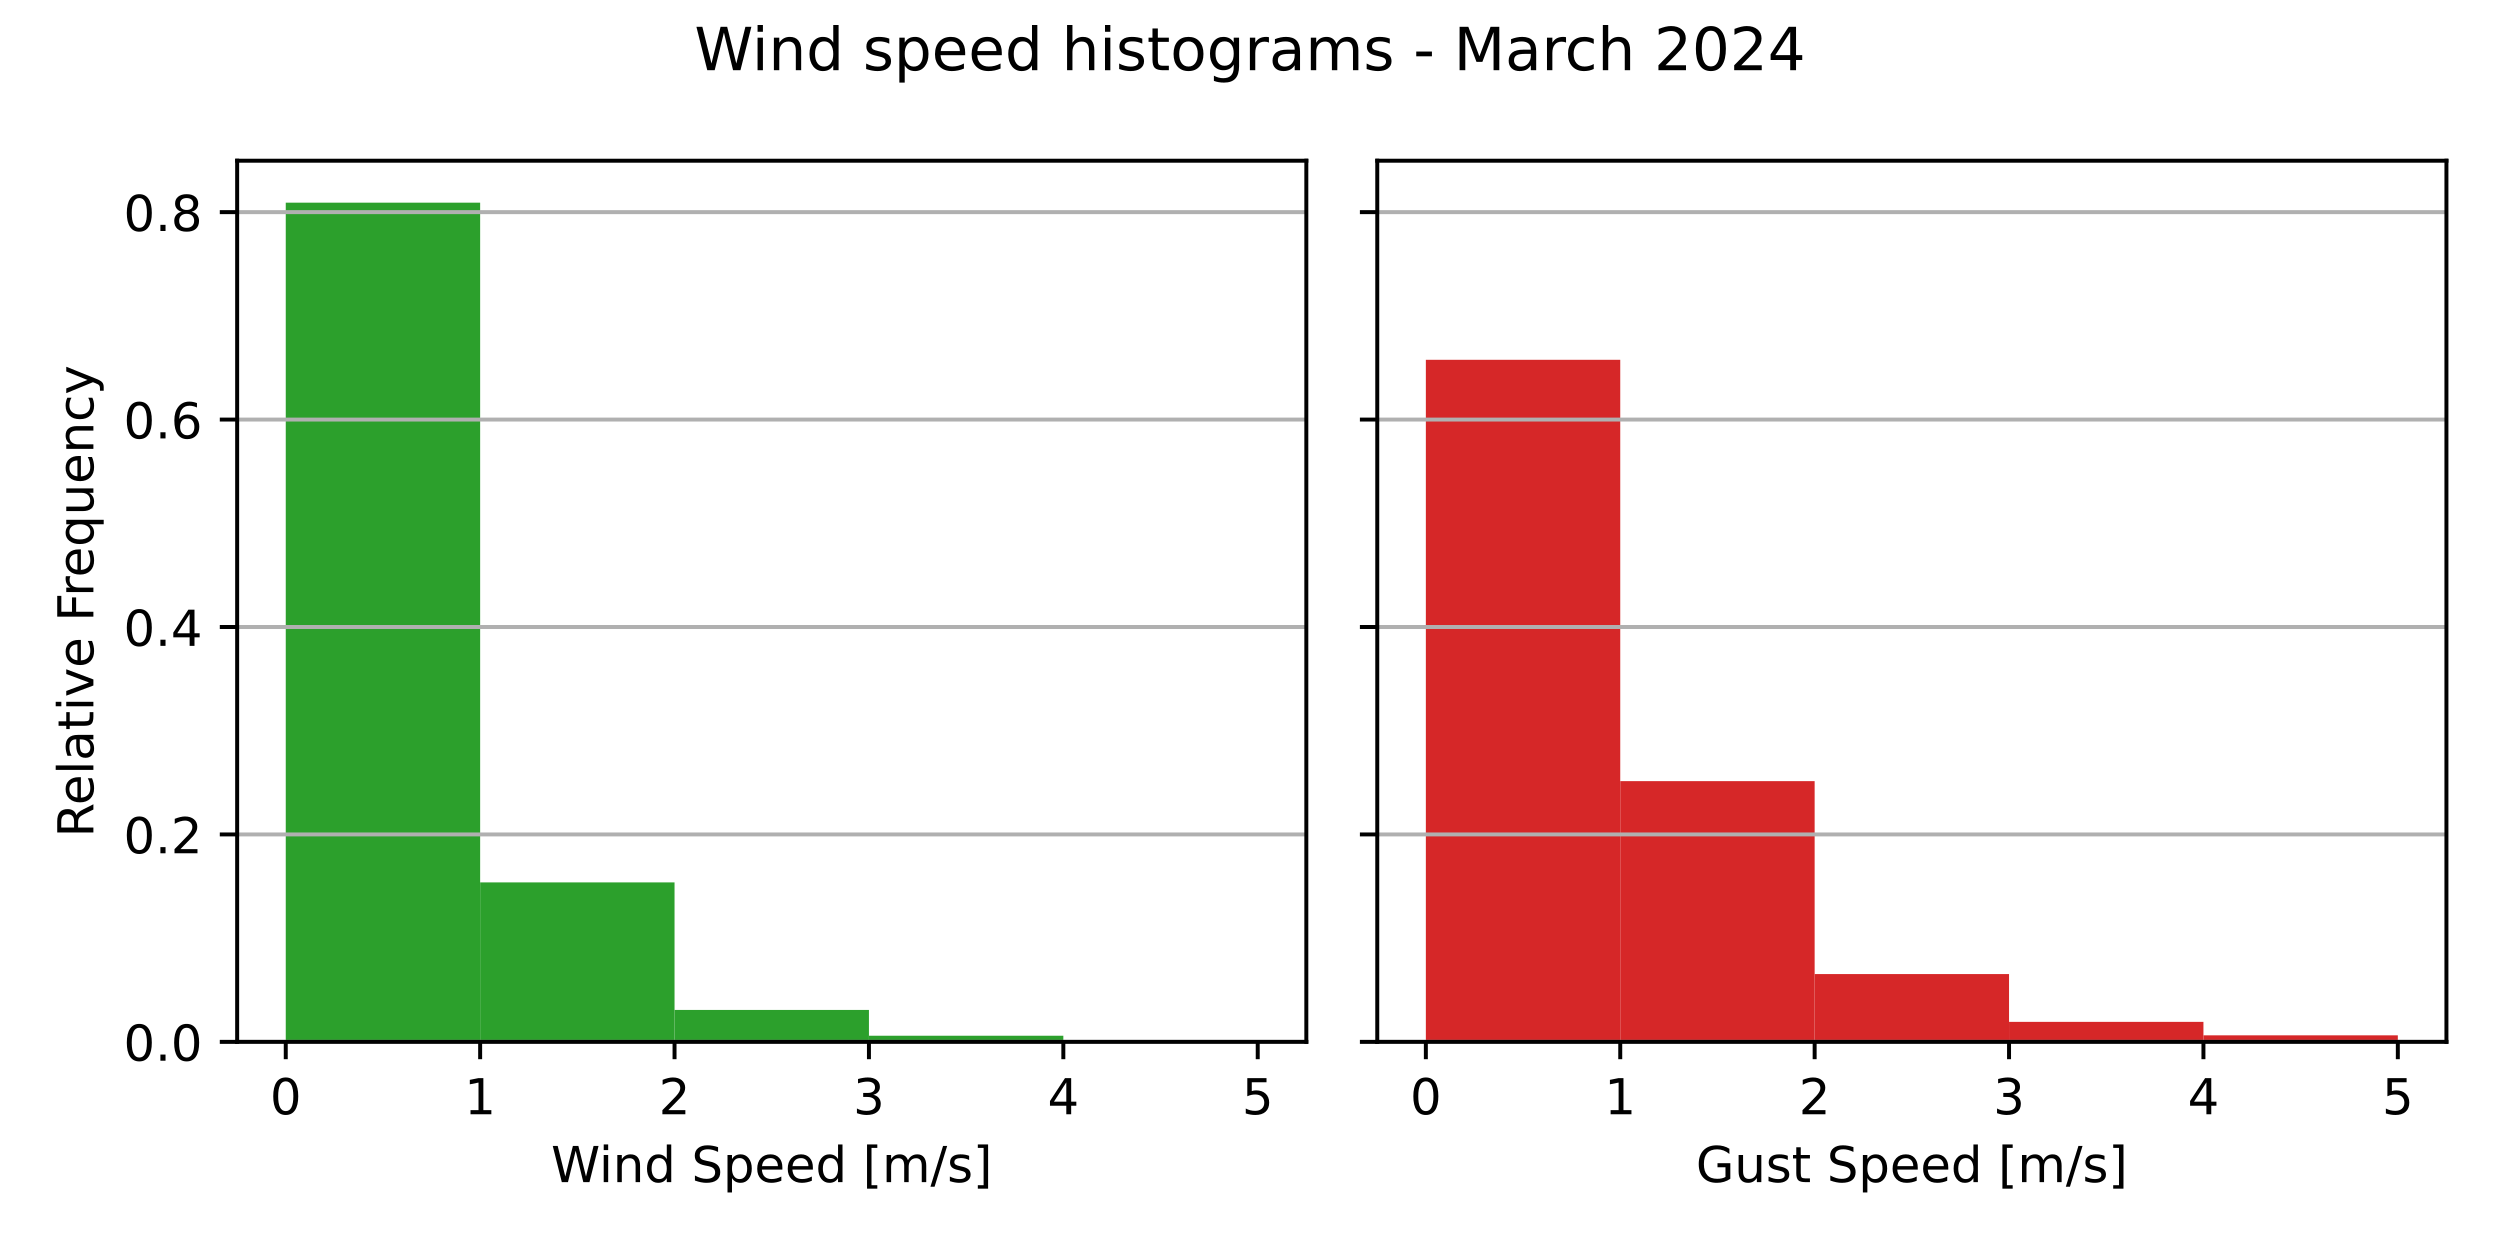
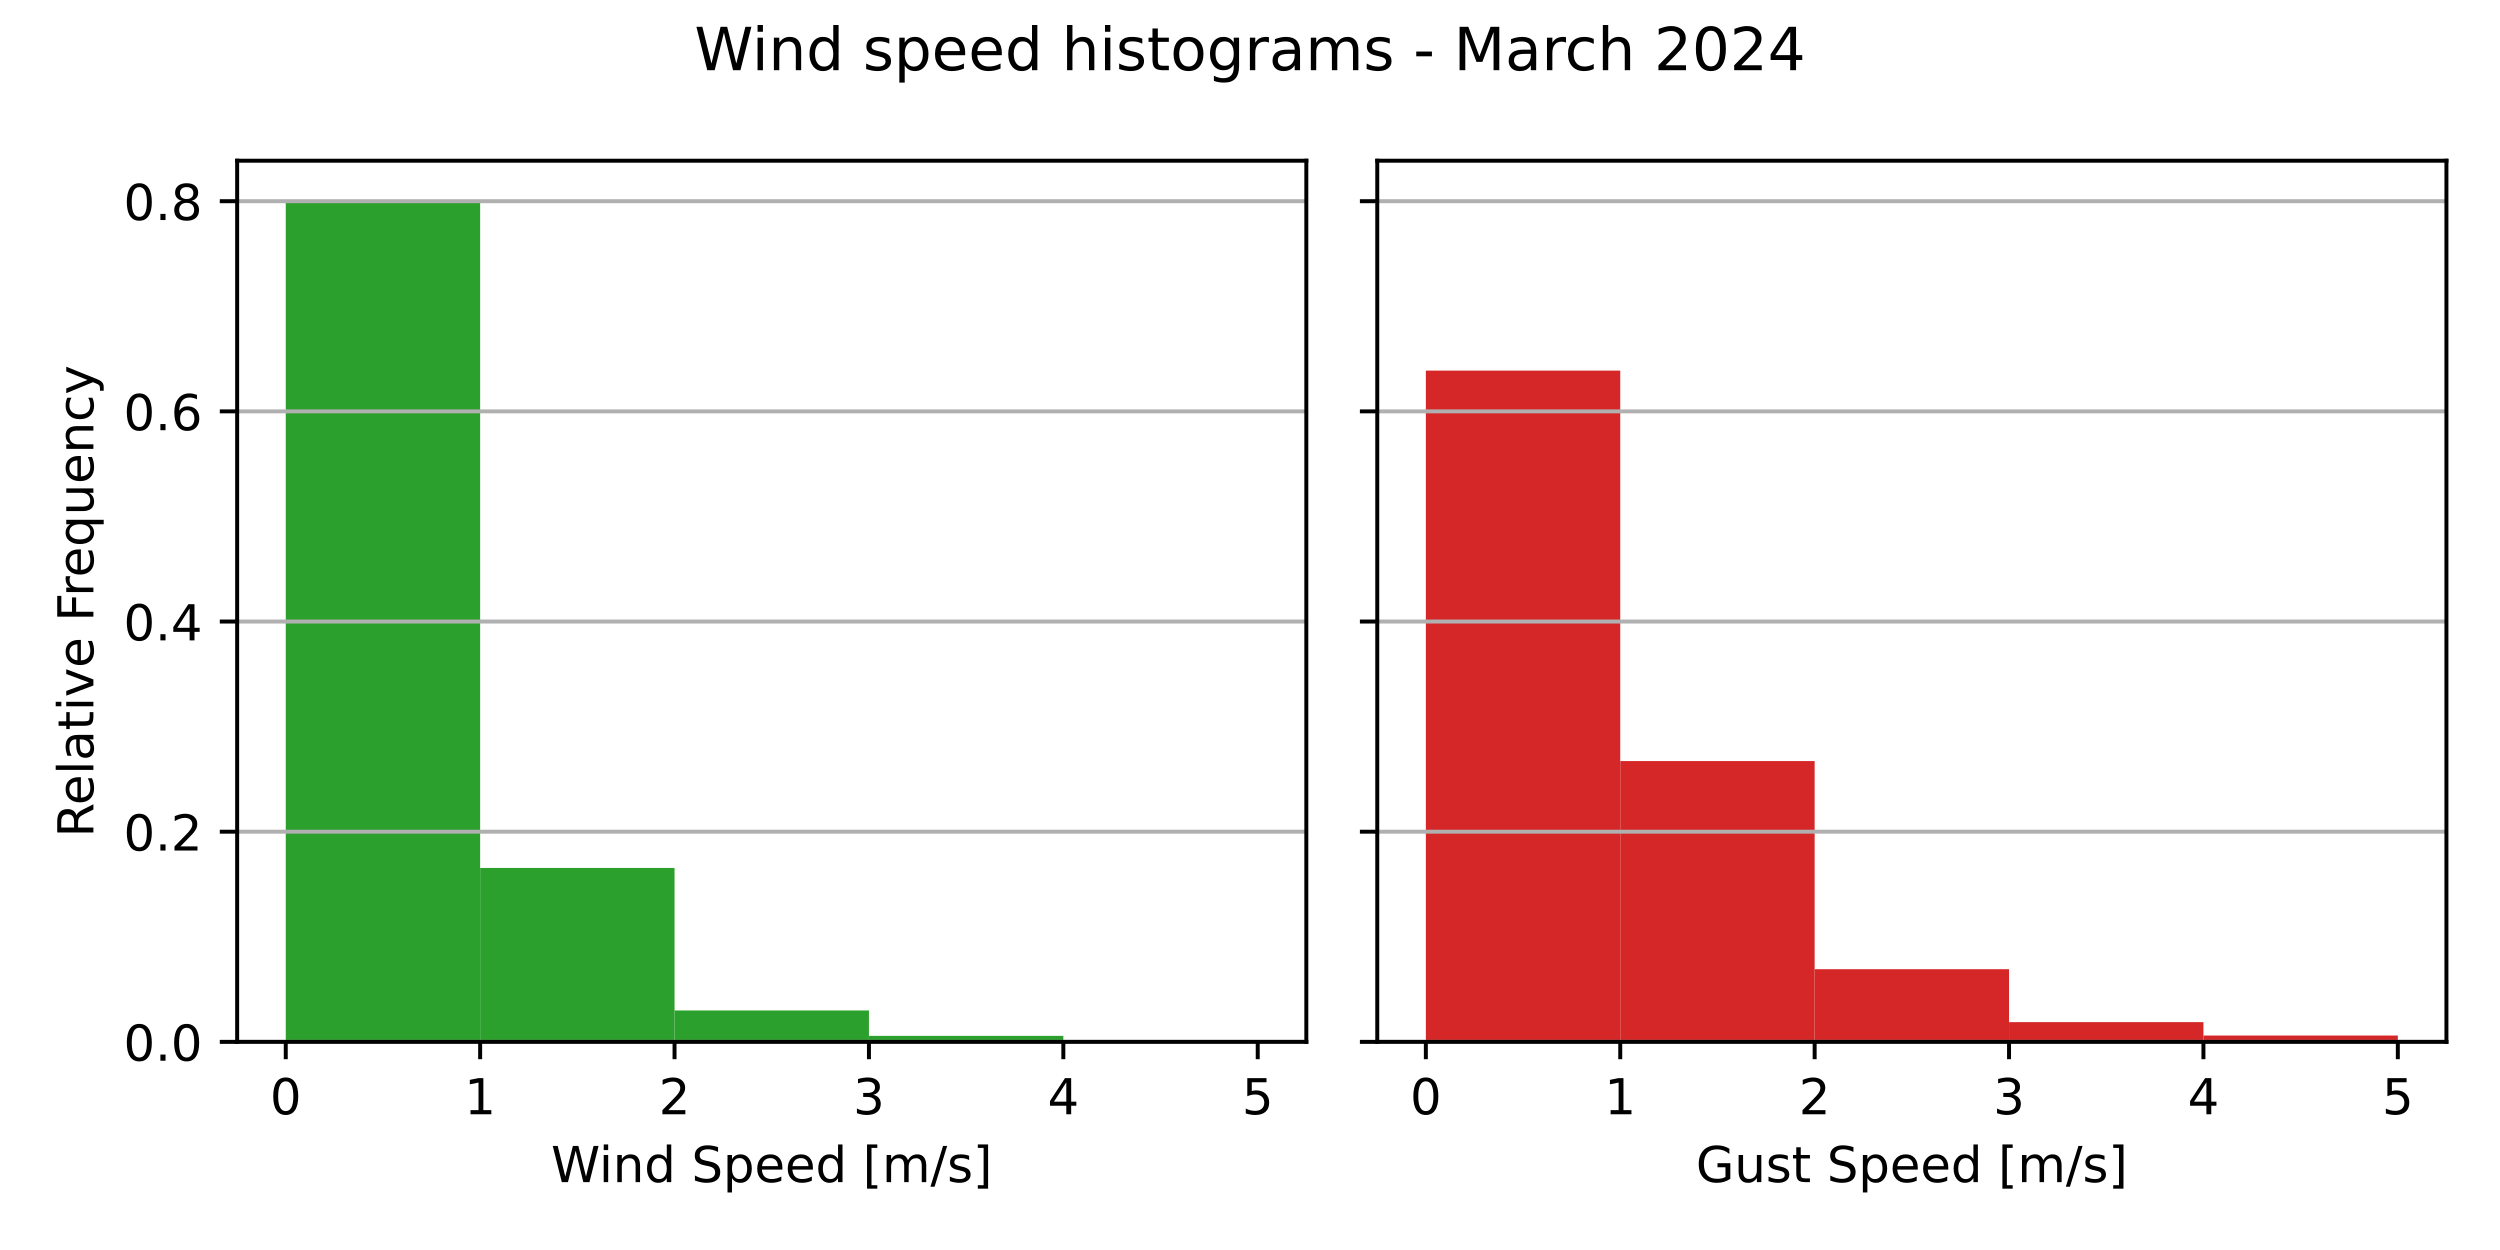
<svg xmlns="http://www.w3.org/2000/svg" xmlns:xlink="http://www.w3.org/1999/xlink" width="504pt" height="252pt" viewBox="0 0 504 252" version="1.1">
  <defs>
    <style type="text/css">*{stroke-linejoin: round; stroke-linecap: butt}</style>
  </defs>
  <g id="figure_1">
    <g id="patch_1">
      <path d="M 0 252  L 504 252  L 504 0  L 0 0  z " style="fill: #ffffff" />
    </g>
    <g id="axes_1">
      <g id="patch_2">
        <path d="M 47.81 210.04  L 263.355 210.04  L 263.355 32.4  L 47.81 32.4  z " style="fill: #ffffff" />
      </g>
      <g id="patch_3">
-         <path d="M 57.608 210.04  L 96.797 210.04  L 96.797 40.859  L 57.608 40.859  z " clip-path="url(#p96233e78f1)" style="fill: #2ca02c" />
+         <path d="M 57.608 210.04  L 96.797 210.04  L 96.797 40.859  L 57.608 40.859  z " clip-path="url(#p0949b1934c)" style="fill: #2ca02c" />
      </g>
      <g id="patch_4">
-         <path d="M 96.797 210.04  L 135.988 210.04  L 135.988 177.896  L 96.797 177.896  z " clip-path="url(#p96233e78f1)" style="fill: #2ca02c" />
+         <path d="M 96.797 210.04  L 135.988 210.04  L 135.988 174.981  L 96.797 174.981  z " clip-path="url(#p0949b1934c)" style="fill: #2ca02c" />
      </g>
      <g id="patch_5">
-         <path d="M 135.988 210.04  L 175.178 210.04  L 175.178 203.596  L 135.988 203.596  z " clip-path="url(#p96233e78f1)" style="fill: #2ca02c" />
+         <path d="M 135.988 210.04  L 175.178 210.04  L 175.178 203.711  L 135.988 203.711  z " clip-path="url(#p0949b1934c)" style="fill: #2ca02c" />
      </g>
      <g id="patch_6">
-         <path d="M 175.178 210.04  L 214.368 210.04  L 214.368 208.798  L 175.178 208.798  z " clip-path="url(#p96233e78f1)" style="fill: #2ca02c" />
+         <path d="M 175.178 210.04  L 214.368 210.04  L 214.368 208.831  L 175.178 208.831  z " clip-path="url(#p0949b1934c)" style="fill: #2ca02c" />
      </g>
      <g id="patch_7">
-         <path d="M 214.368 210.04  L 253.558 210.04  L 253.558 209.962  L 214.368 209.962  z " clip-path="url(#p96233e78f1)" style="fill: #2ca02c" />
+         <path d="M 214.368 210.04  L 253.558 210.04  L 253.558 209.969  L 214.368 209.969  z " clip-path="url(#p0949b1934c)" style="fill: #2ca02c" />
      </g>
      <g id="matplotlib.axis_1">
        <g id="xtick_1">
          <g id="line2d_1">
            <defs>
-               <path id="me3ae85f6aa" d="M 0 0  L 0 3.5  " style="stroke: #000000; stroke-width: 0.8" />
+               <path id="m1ec6397281" d="M 0 0  L 0 3.5  " style="stroke: #000000; stroke-width: 0.8" />
            </defs>
            <g>
-               <use xlink:href="#me3ae85f6aa" x="57.608" y="210.04" style="stroke: #000000; stroke-width: 0.8" />
+               <use xlink:href="#m1ec6397281" x="57.608" y="210.04" style="stroke: #000000; stroke-width: 0.8" />
            </g>
          </g>
          <g id="text_1">
            <g transform="translate(54.42625 224.6384) scale(0.1 -0.1)">
              <defs>
                <path id="DejaVuSans-30" d="M 2034 4250  Q 1547 4250 1301 3770  Q 1056 3291 1056 2328  Q 1056 1369 1301 889  Q 1547 409 2034 409  Q 2525 409 2770 889  Q 3016 1369 3016 2328  Q 3016 3291 2770 3770  Q 2525 4250 2034 4250  z M 2034 4750  Q 2819 4750 3233 4129  Q 3647 3509 3647 2328  Q 3647 1150 3233 529  Q 2819 -91 2034 -91  Q 1250 -91 836 529  Q 422 1150 422 2328  Q 422 3509 836 4129  Q 1250 4750 2034 4750  z " transform="scale(0.015625)" />
              </defs>
              <use xlink:href="#DejaVuSans-30" />
            </g>
          </g>
        </g>
        <g id="xtick_2">
          <g id="line2d_2">
            <g>
-               <use xlink:href="#me3ae85f6aa" x="96.797" y="210.04" style="stroke: #000000; stroke-width: 0.8" />
+               <use xlink:href="#m1ec6397281" x="96.797" y="210.04" style="stroke: #000000; stroke-width: 0.8" />
            </g>
          </g>
          <g id="text_2">
            <g transform="translate(93.61625 224.6384) scale(0.1 -0.1)">
              <defs>
                <path id="DejaVuSans-31" d="M 794 531  L 1825 531  L 1825 4091  L 703 3866  L 703 4441  L 1819 4666  L 2450 4666  L 2450 531  L 3481 531  L 3481 0  L 794 0  L 794 531  z " transform="scale(0.015625)" />
              </defs>
              <use xlink:href="#DejaVuSans-31" />
            </g>
          </g>
        </g>
        <g id="xtick_3">
          <g id="line2d_3">
            <g>
-               <use xlink:href="#me3ae85f6aa" x="135.988" y="210.04" style="stroke: #000000; stroke-width: 0.8" />
+               <use xlink:href="#m1ec6397281" x="135.988" y="210.04" style="stroke: #000000; stroke-width: 0.8" />
            </g>
          </g>
          <g id="text_3">
            <g transform="translate(132.8063 224.6384) scale(0.1 -0.1)">
              <defs>
                <path id="DejaVuSans-32" d="M 1228 531  L 3431 531  L 3431 0  L 469 0  L 469 531  Q 828 903 1448 1529  Q 2069 2156 2228 2338  Q 2531 2678 2651 2914  Q 2772 3150 2772 3378  Q 2772 3750 2511 3984  Q 2250 4219 1831 4219  Q 1534 4219 1204 4116  Q 875 4013 500 3803  L 500 4441  Q 881 4594 1212 4672  Q 1544 4750 1819 4750  Q 2544 4750 2975 4387  Q 3406 4025 3406 3419  Q 3406 3131 3298 2873  Q 3191 2616 2906 2266  Q 2828 2175 2409 1742  Q 1991 1309 1228 531  z " transform="scale(0.015625)" />
              </defs>
              <use xlink:href="#DejaVuSans-32" />
            </g>
          </g>
        </g>
        <g id="xtick_4">
          <g id="line2d_4">
            <g>
-               <use xlink:href="#me3ae85f6aa" x="175.178" y="210.04" style="stroke: #000000; stroke-width: 0.8" />
+               <use xlink:href="#m1ec6397281" x="175.178" y="210.04" style="stroke: #000000; stroke-width: 0.8" />
            </g>
          </g>
          <g id="text_4">
            <g transform="translate(171.9963 224.6384) scale(0.1 -0.1)">
              <defs>
                <path id="DejaVuSans-33" d="M 2597 2516  Q 3050 2419 3304 2112  Q 3559 1806 3559 1356  Q 3559 666 3084 287  Q 2609 -91 1734 -91  Q 1441 -91 1130 -33  Q 819 25 488 141  L 488 750  Q 750 597 1062 519  Q 1375 441 1716 441  Q 2309 441 2620 675  Q 2931 909 2931 1356  Q 2931 1769 2642 2001  Q 2353 2234 1838 2234  L 1294 2234  L 1294 2753  L 1863 2753  Q 2328 2753 2575 2939  Q 2822 3125 2822 3475  Q 2822 3834 2567 4026  Q 2313 4219 1838 4219  Q 1578 4219 1281 4162  Q 984 4106 628 3988  L 628 4550  Q 988 4650 1302 4700  Q 1616 4750 1894 4750  Q 2613 4750 3031 4423  Q 3450 4097 3450 3541  Q 3450 3153 3228 2886  Q 3006 2619 2597 2516  z " transform="scale(0.015625)" />
              </defs>
              <use xlink:href="#DejaVuSans-33" />
            </g>
          </g>
        </g>
        <g id="xtick_5">
          <g id="line2d_5">
            <g>
-               <use xlink:href="#me3ae85f6aa" x="214.368" y="210.04" style="stroke: #000000; stroke-width: 0.8" />
+               <use xlink:href="#m1ec6397281" x="214.368" y="210.04" style="stroke: #000000; stroke-width: 0.8" />
            </g>
          </g>
          <g id="text_5">
            <g transform="translate(211.1863 224.6384) scale(0.1 -0.1)">
              <defs>
                <path id="DejaVuSans-34" d="M 2419 4116  L 825 1625  L 2419 1625  L 2419 4116  z M 2253 4666  L 3047 4666  L 3047 1625  L 3713 1625  L 3713 1100  L 3047 1100  L 3047 0  L 2419 0  L 2419 1100  L 313 1100  L 313 1709  L 2253 4666  z " transform="scale(0.015625)" />
              </defs>
              <use xlink:href="#DejaVuSans-34" />
            </g>
          </g>
        </g>
        <g id="xtick_6">
          <g id="line2d_6">
            <g>
-               <use xlink:href="#me3ae85f6aa" x="253.558" y="210.04" style="stroke: #000000; stroke-width: 0.8" />
+               <use xlink:href="#m1ec6397281" x="253.558" y="210.04" style="stroke: #000000; stroke-width: 0.8" />
            </g>
          </g>
          <g id="text_6">
            <g transform="translate(250.3762 224.6384) scale(0.1 -0.1)">
              <defs>
                <path id="DejaVuSans-35" d="M 691 4666  L 3169 4666  L 3169 4134  L 1269 4134  L 1269 2991  Q 1406 3038 1543 3061  Q 1681 3084 1819 3084  Q 2600 3084 3056 2656  Q 3513 2228 3513 1497  Q 3513 744 3044 326  Q 2575 -91 1722 -91  Q 1428 -91 1123 -41  Q 819 9 494 109  L 494 744  Q 775 591 1075 516  Q 1375 441 1709 441  Q 2250 441 2565 725  Q 2881 1009 2881 1497  Q 2881 1984 2565 2268  Q 2250 2553 1709 2553  Q 1456 2553 1204 2497  Q 953 2441 691 2322  L 691 4666  z " transform="scale(0.015625)" />
              </defs>
              <use xlink:href="#DejaVuSans-35" />
            </g>
          </g>
        </g>
        <g id="text_7">
          <g transform="translate(111.1044 238.3166) scale(0.1 -0.1)">
            <defs>
              <path id="DejaVuSans-57" d="M 213 4666  L 850 4666  L 1831 722  L 2809 4666  L 3519 4666  L 4500 722  L 5478 4666  L 6119 4666  L 4947 0  L 4153 0  L 3169 4050  L 2175 0  L 1381 0  L 213 4666  z " transform="scale(0.015625)" />
              <path id="DejaVuSans-69" d="M 603 3500  L 1178 3500  L 1178 0  L 603 0  L 603 3500  z M 603 4863  L 1178 4863  L 1178 4134  L 603 4134  L 603 4863  z " transform="scale(0.015625)" />
              <path id="DejaVuSans-6e" d="M 3513 2113  L 3513 0  L 2938 0  L 2938 2094  Q 2938 2591 2744 2837  Q 2550 3084 2163 3084  Q 1697 3084 1428 2787  Q 1159 2491 1159 1978  L 1159 0  L 581 0  L 581 3500  L 1159 3500  L 1159 2956  Q 1366 3272 1645 3428  Q 1925 3584 2291 3584  Q 2894 3584 3203 3211  Q 3513 2838 3513 2113  z " transform="scale(0.015625)" />
              <path id="DejaVuSans-64" d="M 2906 2969  L 2906 4863  L 3481 4863  L 3481 0  L 2906 0  L 2906 525  Q 2725 213 2448 61  Q 2172 -91 1784 -91  Q 1150 -91 751 415  Q 353 922 353 1747  Q 353 2572 751 3078  Q 1150 3584 1784 3584  Q 2172 3584 2448 3432  Q 2725 3281 2906 2969  z M 947 1747  Q 947 1113 1208 752  Q 1469 391 1925 391  Q 2381 391 2643 752  Q 2906 1113 2906 1747  Q 2906 2381 2643 2742  Q 2381 3103 1925 3103  Q 1469 3103 1208 2742  Q 947 2381 947 1747  z " transform="scale(0.015625)" />
              <path id="DejaVuSans-20" transform="scale(0.015625)" />
              <path id="DejaVuSans-53" d="M 3425 4513  L 3425 3897  Q 3066 4069 2747 4153  Q 2428 4238 2131 4238  Q 1616 4238 1336 4038  Q 1056 3838 1056 3469  Q 1056 3159 1242 3001  Q 1428 2844 1947 2747  L 2328 2669  Q 3034 2534 3370 2195  Q 3706 1856 3706 1288  Q 3706 609 3251 259  Q 2797 -91 1919 -91  Q 1588 -91 1214 -16  Q 841 59 441 206  L 441 856  Q 825 641 1194 531  Q 1563 422 1919 422  Q 2459 422 2753 634  Q 3047 847 3047 1241  Q 3047 1584 2836 1778  Q 2625 1972 2144 2069  L 1759 2144  Q 1053 2284 737 2584  Q 422 2884 422 3419  Q 422 4038 858 4394  Q 1294 4750 2059 4750  Q 2388 4750 2728 4690  Q 3069 4631 3425 4513  z " transform="scale(0.015625)" />
              <path id="DejaVuSans-70" d="M 1159 525  L 1159 -1331  L 581 -1331  L 581 3500  L 1159 3500  L 1159 2969  Q 1341 3281 1617 3432  Q 1894 3584 2278 3584  Q 2916 3584 3314 3078  Q 3713 2572 3713 1747  Q 3713 922 3314 415  Q 2916 -91 2278 -91  Q 1894 -91 1617 61  Q 1341 213 1159 525  z M 3116 1747  Q 3116 2381 2855 2742  Q 2594 3103 2138 3103  Q 1681 3103 1420 2742  Q 1159 2381 1159 1747  Q 1159 1113 1420 752  Q 1681 391 2138 391  Q 2594 391 2855 752  Q 3116 1113 3116 1747  z " transform="scale(0.015625)" />
              <path id="DejaVuSans-65" d="M 3597 1894  L 3597 1613  L 953 1613  Q 991 1019 1311 708  Q 1631 397 2203 397  Q 2534 397 2845 478  Q 3156 559 3463 722  L 3463 178  Q 3153 47 2828 -22  Q 2503 -91 2169 -91  Q 1331 -91 842 396  Q 353 884 353 1716  Q 353 2575 817 3079  Q 1281 3584 2069 3584  Q 2775 3584 3186 3129  Q 3597 2675 3597 1894  z M 3022 2063  Q 3016 2534 2758 2815  Q 2500 3097 2075 3097  Q 1594 3097 1305 2825  Q 1016 2553 972 2059  L 3022 2063  z " transform="scale(0.015625)" />
              <path id="DejaVuSans-5b" d="M 550 4863  L 1875 4863  L 1875 4416  L 1125 4416  L 1125 -397  L 1875 -397  L 1875 -844  L 550 -844  L 550 4863  z " transform="scale(0.015625)" />
              <path id="DejaVuSans-6d" d="M 3328 2828  Q 3544 3216 3844 3400  Q 4144 3584 4550 3584  Q 5097 3584 5394 3201  Q 5691 2819 5691 2113  L 5691 0  L 5113 0  L 5113 2094  Q 5113 2597 4934 2840  Q 4756 3084 4391 3084  Q 3944 3084 3684 2787  Q 3425 2491 3425 1978  L 3425 0  L 2847 0  L 2847 2094  Q 2847 2600 2669 2842  Q 2491 3084 2119 3084  Q 1678 3084 1418 2786  Q 1159 2488 1159 1978  L 1159 0  L 581 0  L 581 3500  L 1159 3500  L 1159 2956  Q 1356 3278 1631 3431  Q 1906 3584 2284 3584  Q 2666 3584 2933 3390  Q 3200 3197 3328 2828  z " transform="scale(0.015625)" />
              <path id="DejaVuSans-2f" d="M 1625 4666  L 2156 4666  L 531 -594  L 0 -594  L 1625 4666  z " transform="scale(0.015625)" />
              <path id="DejaVuSans-73" d="M 2834 3397  L 2834 2853  Q 2591 2978 2328 3040  Q 2066 3103 1784 3103  Q 1356 3103 1142 2972  Q 928 2841 928 2578  Q 928 2378 1081 2264  Q 1234 2150 1697 2047  L 1894 2003  Q 2506 1872 2764 1633  Q 3022 1394 3022 966  Q 3022 478 2636 193  Q 2250 -91 1575 -91  Q 1294 -91 989 -36  Q 684 19 347 128  L 347 722  Q 666 556 975 473  Q 1284 391 1588 391  Q 1994 391 2212 530  Q 2431 669 2431 922  Q 2431 1156 2273 1281  Q 2116 1406 1581 1522  L 1381 1569  Q 847 1681 609 1914  Q 372 2147 372 2553  Q 372 3047 722 3315  Q 1072 3584 1716 3584  Q 2034 3584 2315 3537  Q 2597 3491 2834 3397  z " transform="scale(0.015625)" />
              <path id="DejaVuSans-5d" d="M 1947 4863  L 1947 -844  L 622 -844  L 622 -397  L 1369 -397  L 1369 4416  L 622 4416  L 622 4863  L 1947 4863  z " transform="scale(0.015625)" />
            </defs>
            <use xlink:href="#DejaVuSans-57" />
            <use xlink:href="#DejaVuSans-69" x="96.627" />
            <use xlink:href="#DejaVuSans-6e" x="124.41" />
            <use xlink:href="#DejaVuSans-64" x="187.789" />
            <use xlink:href="#DejaVuSans-20" x="251.266" />
            <use xlink:href="#DejaVuSans-53" x="283.053" />
            <use xlink:href="#DejaVuSans-70" x="346.529" />
            <use xlink:href="#DejaVuSans-65" x="410.006" />
            <use xlink:href="#DejaVuSans-65" x="471.529" />
            <use xlink:href="#DejaVuSans-64" x="533.053" />
            <use xlink:href="#DejaVuSans-20" x="596.529" />
            <use xlink:href="#DejaVuSans-5b" x="628.316" />
            <use xlink:href="#DejaVuSans-6d" x="667.33" />
            <use xlink:href="#DejaVuSans-2f" x="764.742" />
            <use xlink:href="#DejaVuSans-73" x="798.434" />
            <use xlink:href="#DejaVuSans-5d" x="850.533" />
          </g>
        </g>
      </g>
      <g id="matplotlib.axis_2">
        <g id="ytick_1">
          <g id="line2d_7">
-             <path d="M 47.81 210.04  L 263.355 210.04  " clip-path="url(#p96233e78f1)" style="fill: none; stroke: #b0b0b0; stroke-width: 0.8; stroke-linecap: square" />
+             <path d="M 47.81 210.04  L 263.355 210.04  " clip-path="url(#p0949b1934c)" style="fill: none; stroke: #b0b0b0; stroke-width: 0.8; stroke-linecap: square" />
          </g>
          <g id="line2d_8">
            <defs>
-               <path id="mdf445c65c6" d="M 0 0  L -3.5 0  " style="stroke: #000000; stroke-width: 0.8" />
+               <path id="mc304602936" d="M 0 0  L -3.5 0  " style="stroke: #000000; stroke-width: 0.8" />
            </defs>
            <g>
-               <use xlink:href="#mdf445c65c6" x="47.81" y="210.04" style="stroke: #000000; stroke-width: 0.8" />
+               <use xlink:href="#mc304602936" x="47.81" y="210.04" style="stroke: #000000; stroke-width: 0.8" />
            </g>
          </g>
          <g id="text_8">
            <g transform="translate(24.90687 213.8392) scale(0.1 -0.1)">
              <defs>
                <path id="DejaVuSans-2e" d="M 684 794  L 1344 794  L 1344 0  L 684 0  L 684 794  z " transform="scale(0.015625)" />
              </defs>
              <use xlink:href="#DejaVuSans-30" />
              <use xlink:href="#DejaVuSans-2e" x="63.623" />
              <use xlink:href="#DejaVuSans-30" x="95.41" />
            </g>
          </g>
        </g>
        <g id="ytick_2">
          <g id="line2d_9">
-             <path d="M 47.81 168.222  L 263.355 168.222  " clip-path="url(#p96233e78f1)" style="fill: none; stroke: #b0b0b0; stroke-width: 0.8; stroke-linecap: square" />
+             <path d="M 47.81 167.67  L 263.355 167.67  " clip-path="url(#p0949b1934c)" style="fill: none; stroke: #b0b0b0; stroke-width: 0.8; stroke-linecap: square" />
          </g>
          <g id="line2d_10">
            <g>
-               <use xlink:href="#mdf445c65c6" x="47.81" y="168.222" style="stroke: #000000; stroke-width: 0.8" />
+               <use xlink:href="#mc304602936" x="47.81" y="167.67" style="stroke: #000000; stroke-width: 0.8" />
            </g>
          </g>
          <g id="text_9">
-             <g transform="translate(24.90687 172.0215) scale(0.1 -0.1)">
+             <g transform="translate(24.90687 171.4693) scale(0.1 -0.1)">
              <use xlink:href="#DejaVuSans-30" />
              <use xlink:href="#DejaVuSans-2e" x="63.623" />
              <use xlink:href="#DejaVuSans-32" x="95.41" />
            </g>
          </g>
        </g>
        <g id="ytick_3">
          <g id="line2d_11">
-             <path d="M 47.81 126.405  L 263.355 126.405  " clip-path="url(#p96233e78f1)" style="fill: none; stroke: #b0b0b0; stroke-width: 0.8; stroke-linecap: square" />
+             <path d="M 47.81 125.3  L 263.355 125.3  " clip-path="url(#p0949b1934c)" style="fill: none; stroke: #b0b0b0; stroke-width: 0.8; stroke-linecap: square" />
          </g>
          <g id="line2d_12">
            <g>
-               <use xlink:href="#mdf445c65c6" x="47.81" y="126.405" style="stroke: #000000; stroke-width: 0.8" />
+               <use xlink:href="#mc304602936" x="47.81" y="125.3" style="stroke: #000000; stroke-width: 0.8" />
            </g>
          </g>
          <g id="text_10">
-             <g transform="translate(24.90687 130.2037) scale(0.1 -0.1)">
+             <g transform="translate(24.90687 129.0994) scale(0.1 -0.1)">
              <use xlink:href="#DejaVuSans-30" />
              <use xlink:href="#DejaVuSans-2e" x="63.623" />
              <use xlink:href="#DejaVuSans-34" x="95.41" />
            </g>
          </g>
        </g>
        <g id="ytick_4">
          <g id="line2d_13">
-             <path d="M 47.81 84.587  L 263.355 84.587  " clip-path="url(#p96233e78f1)" style="fill: none; stroke: #b0b0b0; stroke-width: 0.8; stroke-linecap: square" />
+             <path d="M 47.81 82.93  L 263.355 82.93  " clip-path="url(#p0949b1934c)" style="fill: none; stroke: #b0b0b0; stroke-width: 0.8; stroke-linecap: square" />
          </g>
          <g id="line2d_14">
            <g>
-               <use xlink:href="#mdf445c65c6" x="47.81" y="84.587" style="stroke: #000000; stroke-width: 0.8" />
+               <use xlink:href="#mc304602936" x="47.81" y="82.93" style="stroke: #000000; stroke-width: 0.8" />
            </g>
          </g>
          <g id="text_11">
-             <g transform="translate(24.90687 88.38599) scale(0.1 -0.1)">
+             <g transform="translate(24.90687 86.72949) scale(0.1 -0.1)">
              <defs>
                <path id="DejaVuSans-36" d="M 2113 2584  Q 1688 2584 1439 2293  Q 1191 2003 1191 1497  Q 1191 994 1439 701  Q 1688 409 2113 409  Q 2538 409 2786 701  Q 3034 994 3034 1497  Q 3034 2003 2786 2293  Q 2538 2584 2113 2584  z M 3366 4563  L 3366 3988  Q 3128 4100 2886 4159  Q 2644 4219 2406 4219  Q 1781 4219 1451 3797  Q 1122 3375 1075 2522  Q 1259 2794 1537 2939  Q 1816 3084 2150 3084  Q 2853 3084 3261 2657  Q 3669 2231 3669 1497  Q 3669 778 3244 343  Q 2819 -91 2113 -91  Q 1303 -91 875 529  Q 447 1150 447 2328  Q 447 3434 972 4092  Q 1497 4750 2381 4750  Q 2619 4750 2861 4703  Q 3103 4656 3366 4563  z " transform="scale(0.015625)" />
              </defs>
              <use xlink:href="#DejaVuSans-30" />
              <use xlink:href="#DejaVuSans-2e" x="63.623" />
              <use xlink:href="#DejaVuSans-36" x="95.41" />
            </g>
          </g>
        </g>
        <g id="ytick_5">
          <g id="line2d_15">
-             <path d="M 47.81 42.769  L 263.355 42.769  " clip-path="url(#p96233e78f1)" style="fill: none; stroke: #b0b0b0; stroke-width: 0.8; stroke-linecap: square" />
+             <path d="M 47.81 40.56  L 263.355 40.56  " clip-path="url(#p0949b1934c)" style="fill: none; stroke: #b0b0b0; stroke-width: 0.8; stroke-linecap: square" />
          </g>
          <g id="line2d_16">
            <g>
-               <use xlink:href="#mdf445c65c6" x="47.81" y="42.769" style="stroke: #000000; stroke-width: 0.8" />
+               <use xlink:href="#mc304602936" x="47.81" y="40.56" style="stroke: #000000; stroke-width: 0.8" />
            </g>
          </g>
          <g id="text_12">
-             <g transform="translate(24.90687 46.56825) scale(0.1 -0.1)">
+             <g transform="translate(24.90687 44.35959) scale(0.1 -0.1)">
              <defs>
                <path id="DejaVuSans-38" d="M 2034 2216  Q 1584 2216 1326 1975  Q 1069 1734 1069 1313  Q 1069 891 1326 650  Q 1584 409 2034 409  Q 2484 409 2743 651  Q 3003 894 3003 1313  Q 3003 1734 2745 1975  Q 2488 2216 2034 2216  z M 1403 2484  Q 997 2584 770 2862  Q 544 3141 544 3541  Q 544 4100 942 4425  Q 1341 4750 2034 4750  Q 2731 4750 3128 4425  Q 3525 4100 3525 3541  Q 3525 3141 3298 2862  Q 3072 2584 2669 2484  Q 3125 2378 3379 2068  Q 3634 1759 3634 1313  Q 3634 634 3220 271  Q 2806 -91 2034 -91  Q 1263 -91 848 271  Q 434 634 434 1313  Q 434 1759 690 2068  Q 947 2378 1403 2484  z M 1172 3481  Q 1172 3119 1398 2916  Q 1625 2713 2034 2713  Q 2441 2713 2670 2916  Q 2900 3119 2900 3481  Q 2900 3844 2670 4047  Q 2441 4250 2034 4250  Q 1625 4250 1398 4047  Q 1172 3844 1172 3481  z " transform="scale(0.015625)" />
              </defs>
              <use xlink:href="#DejaVuSans-30" />
              <use xlink:href="#DejaVuSans-2e" x="63.623" />
              <use xlink:href="#DejaVuSans-38" x="95.41" />
            </g>
          </g>
        </g>
        <g id="text_13">
          <g transform="translate(18.82719 168.8028) rotate(-90) scale(0.1 -0.1)">
            <defs>
              <path id="DejaVuSans-52" d="M 2841 2188  Q 3044 2119 3236 1894  Q 3428 1669 3622 1275  L 4263 0  L 3584 0  L 2988 1197  Q 2756 1666 2539 1819  Q 2322 1972 1947 1972  L 1259 1972  L 1259 0  L 628 0  L 628 4666  L 2053 4666  Q 2853 4666 3247 4331  Q 3641 3997 3641 3322  Q 3641 2881 3436 2590  Q 3231 2300 2841 2188  z M 1259 4147  L 1259 2491  L 2053 2491  Q 2509 2491 2742 2702  Q 2975 2913 2975 3322  Q 2975 3731 2742 3939  Q 2509 4147 2053 4147  L 1259 4147  z " transform="scale(0.015625)" />
              <path id="DejaVuSans-6c" d="M 603 4863  L 1178 4863  L 1178 0  L 603 0  L 603 4863  z " transform="scale(0.015625)" />
              <path id="DejaVuSans-61" d="M 2194 1759  Q 1497 1759 1228 1600  Q 959 1441 959 1056  Q 959 750 1161 570  Q 1363 391 1709 391  Q 2188 391 2477 730  Q 2766 1069 2766 1631  L 2766 1759  L 2194 1759  z M 3341 1997  L 3341 0  L 2766 0  L 2766 531  Q 2569 213 2275 61  Q 1981 -91 1556 -91  Q 1019 -91 701 211  Q 384 513 384 1019  Q 384 1609 779 1909  Q 1175 2209 1959 2209  L 2766 2209  L 2766 2266  Q 2766 2663 2505 2880  Q 2244 3097 1772 3097  Q 1472 3097 1187 3025  Q 903 2953 641 2809  L 641 3341  Q 956 3463 1253 3523  Q 1550 3584 1831 3584  Q 2591 3584 2966 3190  Q 3341 2797 3341 1997  z " transform="scale(0.015625)" />
              <path id="DejaVuSans-74" d="M 1172 4494  L 1172 3500  L 2356 3500  L 2356 3053  L 1172 3053  L 1172 1153  Q 1172 725 1289 603  Q 1406 481 1766 481  L 2356 481  L 2356 0  L 1766 0  Q 1100 0 847 248  Q 594 497 594 1153  L 594 3053  L 172 3053  L 172 3500  L 594 3500  L 594 4494  L 1172 4494  z " transform="scale(0.015625)" />
              <path id="DejaVuSans-76" d="M 191 3500  L 800 3500  L 1894 563  L 2988 3500  L 3597 3500  L 2284 0  L 1503 0  L 191 3500  z " transform="scale(0.015625)" />
              <path id="DejaVuSans-46" d="M 628 4666  L 3309 4666  L 3309 4134  L 1259 4134  L 1259 2759  L 3109 2759  L 3109 2228  L 1259 2228  L 1259 0  L 628 0  L 628 4666  z " transform="scale(0.015625)" />
              <path id="DejaVuSans-72" d="M 2631 2963  Q 2534 3019 2420 3045  Q 2306 3072 2169 3072  Q 1681 3072 1420 2755  Q 1159 2438 1159 1844  L 1159 0  L 581 0  L 581 3500  L 1159 3500  L 1159 2956  Q 1341 3275 1631 3429  Q 1922 3584 2338 3584  Q 2397 3584 2469 3576  Q 2541 3569 2628 3553  L 2631 2963  z " transform="scale(0.015625)" />
              <path id="DejaVuSans-71" d="M 947 1747  Q 947 1113 1208 752  Q 1469 391 1925 391  Q 2381 391 2643 752  Q 2906 1113 2906 1747  Q 2906 2381 2643 2742  Q 2381 3103 1925 3103  Q 1469 3103 1208 2742  Q 947 2381 947 1747  z M 2906 525  Q 2725 213 2448 61  Q 2172 -91 1784 -91  Q 1150 -91 751 415  Q 353 922 353 1747  Q 353 2572 751 3078  Q 1150 3584 1784 3584  Q 2172 3584 2448 3432  Q 2725 3281 2906 2969  L 2906 3500  L 3481 3500  L 3481 -1331  L 2906 -1331  L 2906 525  z " transform="scale(0.015625)" />
              <path id="DejaVuSans-75" d="M 544 1381  L 544 3500  L 1119 3500  L 1119 1403  Q 1119 906 1312 657  Q 1506 409 1894 409  Q 2359 409 2629 706  Q 2900 1003 2900 1516  L 2900 3500  L 3475 3500  L 3475 0  L 2900 0  L 2900 538  Q 2691 219 2414 64  Q 2138 -91 1772 -91  Q 1169 -91 856 284  Q 544 659 544 1381  z M 1991 3584  L 1991 3584  z " transform="scale(0.015625)" />
              <path id="DejaVuSans-63" d="M 3122 3366  L 3122 2828  Q 2878 2963 2633 3030  Q 2388 3097 2138 3097  Q 1578 3097 1268 2742  Q 959 2388 959 1747  Q 959 1106 1268 751  Q 1578 397 2138 397  Q 2388 397 2633 464  Q 2878 531 3122 666  L 3122 134  Q 2881 22 2623 -34  Q 2366 -91 2075 -91  Q 1284 -91 818 406  Q 353 903 353 1747  Q 353 2603 823 3093  Q 1294 3584 2113 3584  Q 2378 3584 2631 3529  Q 2884 3475 3122 3366  z " transform="scale(0.015625)" />
              <path id="DejaVuSans-79" d="M 2059 -325  Q 1816 -950 1584 -1140  Q 1353 -1331 966 -1331  L 506 -1331  L 506 -850  L 844 -850  Q 1081 -850 1212 -737  Q 1344 -625 1503 -206  L 1606 56  L 191 3500  L 800 3500  L 1894 763  L 2988 3500  L 3597 3500  L 2059 -325  z " transform="scale(0.015625)" />
            </defs>
            <use xlink:href="#DejaVuSans-52" />
            <use xlink:href="#DejaVuSans-65" x="64.982" />
            <use xlink:href="#DejaVuSans-6c" x="126.506" />
            <use xlink:href="#DejaVuSans-61" x="154.289" />
            <use xlink:href="#DejaVuSans-74" x="215.568" />
            <use xlink:href="#DejaVuSans-69" x="254.777" />
            <use xlink:href="#DejaVuSans-76" x="282.561" />
            <use xlink:href="#DejaVuSans-65" x="341.74" />
            <use xlink:href="#DejaVuSans-20" x="403.264" />
            <use xlink:href="#DejaVuSans-46" x="435.051" />
            <use xlink:href="#DejaVuSans-72" x="485.32" />
            <use xlink:href="#DejaVuSans-65" x="524.184" />
            <use xlink:href="#DejaVuSans-71" x="585.707" />
            <use xlink:href="#DejaVuSans-75" x="649.184" />
            <use xlink:href="#DejaVuSans-65" x="712.562" />
            <use xlink:href="#DejaVuSans-6e" x="774.086" />
            <use xlink:href="#DejaVuSans-63" x="837.465" />
            <use xlink:href="#DejaVuSans-79" x="892.445" />
          </g>
        </g>
      </g>
      <g id="patch_8">
        <path d="M 47.81 210.04  L 47.81 32.4  " style="fill: none; stroke: #000000; stroke-width: 0.8; stroke-linejoin: miter; stroke-linecap: square" />
      </g>
      <g id="patch_9">
        <path d="M 263.355 210.04  L 263.355 32.4  " style="fill: none; stroke: #000000; stroke-width: 0.8; stroke-linejoin: miter; stroke-linecap: square" />
      </g>
      <g id="patch_10">
        <path d="M 47.81 210.04  L 263.355 210.04  " style="fill: none; stroke: #000000; stroke-width: 0.8; stroke-linejoin: miter; stroke-linecap: square" />
      </g>
      <g id="patch_11">
        <path d="M 47.81 32.4  L 263.355 32.4  " style="fill: none; stroke: #000000; stroke-width: 0.8; stroke-linejoin: miter; stroke-linecap: square" />
      </g>
    </g>
    <g id="axes_2">
      <g id="patch_12">
        <path d="M 277.655 210.04  L 493.2 210.04  L 493.2 32.4  L 277.655 32.4  z " style="fill: #ffffff" />
      </g>
      <g id="patch_13">
-         <path d="M 287.452 210.04  L 326.642 210.04  L 326.642 72.537  L 287.452 72.537  z " clip-path="url(#pabfe963747)" style="fill: #d62728" />
+         <path d="M 287.452 210.04  L 326.642 210.04  L 326.642 74.709  L 287.452 74.709  z " clip-path="url(#p37f7945b0e)" style="fill: #d62728" />
      </g>
      <g id="patch_14">
-         <path d="M 326.642 210.04  L 365.832 210.04  L 365.832 157.477  L 326.642 157.477  z " clip-path="url(#pabfe963747)" style="fill: #d62728" />
+         <path d="M 326.642 210.04  L 365.832 210.04  L 365.832 153.433  L 326.642 153.433  z " clip-path="url(#p37f7945b0e)" style="fill: #d62728" />
      </g>
      <g id="patch_15">
-         <path d="M 365.832 210.04  L 405.022 210.04  L 405.022 196.375  L 365.832 196.375  z " clip-path="url(#pabfe963747)" style="fill: #d62728" />
+         <path d="M 365.832 210.04  L 405.022 210.04  L 405.022 195.39  L 365.832 195.39  z " clip-path="url(#p37f7945b0e)" style="fill: #d62728" />
      </g>
      <g id="patch_16">
-         <path d="M 405.022 210.04  L 444.212 210.04  L 444.212 206.003  L 405.022 206.003  z " clip-path="url(#pabfe963747)" style="fill: #d62728" />
+         <path d="M 405.022 210.04  L 444.212 210.04  L 444.212 206.058  L 405.022 206.058  z " clip-path="url(#p37f7945b0e)" style="fill: #d62728" />
      </g>
      <g id="patch_17">
-         <path d="M 444.212 210.04  L 483.402 210.04  L 483.402 208.72  L 444.212 208.72  z " clip-path="url(#pabfe963747)" style="fill: #d62728" />
+         <path d="M 444.212 210.04  L 483.402 210.04  L 483.402 208.76  L 444.212 208.76  z " clip-path="url(#p37f7945b0e)" style="fill: #d62728" />
      </g>
      <g id="matplotlib.axis_3">
        <g id="xtick_7">
          <g id="line2d_17">
            <g>
-               <use xlink:href="#me3ae85f6aa" x="287.452" y="210.04" style="stroke: #000000; stroke-width: 0.8" />
+               <use xlink:href="#m1ec6397281" x="287.452" y="210.04" style="stroke: #000000; stroke-width: 0.8" />
            </g>
          </g>
          <g id="text_14">
            <g transform="translate(284.2713 224.6384) scale(0.1 -0.1)">
              <use xlink:href="#DejaVuSans-30" />
            </g>
          </g>
        </g>
        <g id="xtick_8">
          <g id="line2d_18">
            <g>
-               <use xlink:href="#me3ae85f6aa" x="326.642" y="210.04" style="stroke: #000000; stroke-width: 0.8" />
+               <use xlink:href="#m1ec6397281" x="326.642" y="210.04" style="stroke: #000000; stroke-width: 0.8" />
            </g>
          </g>
          <g id="text_15">
            <g transform="translate(323.4613 224.6384) scale(0.1 -0.1)">
              <use xlink:href="#DejaVuSans-31" />
            </g>
          </g>
        </g>
        <g id="xtick_9">
          <g id="line2d_19">
            <g>
-               <use xlink:href="#me3ae85f6aa" x="365.832" y="210.04" style="stroke: #000000; stroke-width: 0.8" />
+               <use xlink:href="#m1ec6397281" x="365.832" y="210.04" style="stroke: #000000; stroke-width: 0.8" />
            </g>
          </g>
          <g id="text_16">
            <g transform="translate(362.6513 224.6384) scale(0.1 -0.1)">
              <use xlink:href="#DejaVuSans-32" />
            </g>
          </g>
        </g>
        <g id="xtick_10">
          <g id="line2d_20">
            <g>
-               <use xlink:href="#me3ae85f6aa" x="405.022" y="210.04" style="stroke: #000000; stroke-width: 0.8" />
+               <use xlink:href="#m1ec6397281" x="405.022" y="210.04" style="stroke: #000000; stroke-width: 0.8" />
            </g>
          </g>
          <g id="text_17">
            <g transform="translate(401.8413 224.6384) scale(0.1 -0.1)">
              <use xlink:href="#DejaVuSans-33" />
            </g>
          </g>
        </g>
        <g id="xtick_11">
          <g id="line2d_21">
            <g>
-               <use xlink:href="#me3ae85f6aa" x="444.212" y="210.04" style="stroke: #000000; stroke-width: 0.8" />
+               <use xlink:href="#m1ec6397281" x="444.212" y="210.04" style="stroke: #000000; stroke-width: 0.8" />
            </g>
          </g>
          <g id="text_18">
            <g transform="translate(441.0312 224.6384) scale(0.1 -0.1)">
              <use xlink:href="#DejaVuSans-34" />
            </g>
          </g>
        </g>
        <g id="xtick_12">
          <g id="line2d_22">
            <g>
-               <use xlink:href="#me3ae85f6aa" x="483.402" y="210.04" style="stroke: #000000; stroke-width: 0.8" />
+               <use xlink:href="#m1ec6397281" x="483.402" y="210.04" style="stroke: #000000; stroke-width: 0.8" />
            </g>
          </g>
          <g id="text_19">
            <g transform="translate(480.2212 224.6384) scale(0.1 -0.1)">
              <use xlink:href="#DejaVuSans-35" />
            </g>
          </g>
        </g>
        <g id="text_20">
          <g transform="translate(341.9048 238.3166) scale(0.1 -0.1)">
            <defs>
              <path id="DejaVuSans-47" d="M 3809 666  L 3809 1919  L 2778 1919  L 2778 2438  L 4434 2438  L 4434 434  Q 4069 175 3628 42  Q 3188 -91 2688 -91  Q 1594 -91 976 548  Q 359 1188 359 2328  Q 359 3472 976 4111  Q 1594 4750 2688 4750  Q 3144 4750 3555 4637  Q 3966 4525 4313 4306  L 4313 3634  Q 3963 3931 3569 4081  Q 3175 4231 2741 4231  Q 1884 4231 1454 3753  Q 1025 3275 1025 2328  Q 1025 1384 1454 906  Q 1884 428 2741 428  Q 3075 428 3337 486  Q 3600 544 3809 666  z " transform="scale(0.015625)" />
            </defs>
            <use xlink:href="#DejaVuSans-47" />
            <use xlink:href="#DejaVuSans-75" x="77.49" />
            <use xlink:href="#DejaVuSans-73" x="140.869" />
            <use xlink:href="#DejaVuSans-74" x="192.969" />
            <use xlink:href="#DejaVuSans-20" x="232.178" />
            <use xlink:href="#DejaVuSans-53" x="263.965" />
            <use xlink:href="#DejaVuSans-70" x="327.441" />
            <use xlink:href="#DejaVuSans-65" x="390.918" />
            <use xlink:href="#DejaVuSans-65" x="452.441" />
            <use xlink:href="#DejaVuSans-64" x="513.965" />
            <use xlink:href="#DejaVuSans-20" x="577.441" />
            <use xlink:href="#DejaVuSans-5b" x="609.229" />
            <use xlink:href="#DejaVuSans-6d" x="648.242" />
            <use xlink:href="#DejaVuSans-2f" x="745.654" />
            <use xlink:href="#DejaVuSans-73" x="779.346" />
            <use xlink:href="#DejaVuSans-5d" x="831.445" />
          </g>
        </g>
      </g>
      <g id="matplotlib.axis_4">
        <g id="ytick_6">
          <g id="line2d_23">
-             <path d="M 277.655 210.04  L 493.2 210.04  " clip-path="url(#pabfe963747)" style="fill: none; stroke: #b0b0b0; stroke-width: 0.8; stroke-linecap: square" />
+             <path d="M 277.655 210.04  L 493.2 210.04  " clip-path="url(#p37f7945b0e)" style="fill: none; stroke: #b0b0b0; stroke-width: 0.8; stroke-linecap: square" />
          </g>
          <g id="line2d_24">
            <g>
-               <use xlink:href="#mdf445c65c6" x="277.655" y="210.04" style="stroke: #000000; stroke-width: 0.8" />
+               <use xlink:href="#mc304602936" x="277.655" y="210.04" style="stroke: #000000; stroke-width: 0.8" />
            </g>
          </g>
        </g>
        <g id="ytick_7">
          <g id="line2d_25">
-             <path d="M 277.655 168.222  L 493.2 168.222  " clip-path="url(#pabfe963747)" style="fill: none; stroke: #b0b0b0; stroke-width: 0.8; stroke-linecap: square" />
+             <path d="M 277.655 167.67  L 493.2 167.67  " clip-path="url(#p37f7945b0e)" style="fill: none; stroke: #b0b0b0; stroke-width: 0.8; stroke-linecap: square" />
          </g>
          <g id="line2d_26">
            <g>
-               <use xlink:href="#mdf445c65c6" x="277.655" y="168.222" style="stroke: #000000; stroke-width: 0.8" />
+               <use xlink:href="#mc304602936" x="277.655" y="167.67" style="stroke: #000000; stroke-width: 0.8" />
            </g>
          </g>
        </g>
        <g id="ytick_8">
          <g id="line2d_27">
-             <path d="M 277.655 126.405  L 493.2 126.405  " clip-path="url(#pabfe963747)" style="fill: none; stroke: #b0b0b0; stroke-width: 0.8; stroke-linecap: square" />
+             <path d="M 277.655 125.3  L 493.2 125.3  " clip-path="url(#p37f7945b0e)" style="fill: none; stroke: #b0b0b0; stroke-width: 0.8; stroke-linecap: square" />
          </g>
          <g id="line2d_28">
            <g>
-               <use xlink:href="#mdf445c65c6" x="277.655" y="126.405" style="stroke: #000000; stroke-width: 0.8" />
+               <use xlink:href="#mc304602936" x="277.655" y="125.3" style="stroke: #000000; stroke-width: 0.8" />
            </g>
          </g>
        </g>
        <g id="ytick_9">
          <g id="line2d_29">
-             <path d="M 277.655 84.587  L 493.2 84.587  " clip-path="url(#pabfe963747)" style="fill: none; stroke: #b0b0b0; stroke-width: 0.8; stroke-linecap: square" />
+             <path d="M 277.655 82.93  L 493.2 82.93  " clip-path="url(#p37f7945b0e)" style="fill: none; stroke: #b0b0b0; stroke-width: 0.8; stroke-linecap: square" />
          </g>
          <g id="line2d_30">
            <g>
-               <use xlink:href="#mdf445c65c6" x="277.655" y="84.587" style="stroke: #000000; stroke-width: 0.8" />
+               <use xlink:href="#mc304602936" x="277.655" y="82.93" style="stroke: #000000; stroke-width: 0.8" />
            </g>
          </g>
        </g>
        <g id="ytick_10">
          <g id="line2d_31">
-             <path d="M 277.655 42.769  L 493.2 42.769  " clip-path="url(#pabfe963747)" style="fill: none; stroke: #b0b0b0; stroke-width: 0.8; stroke-linecap: square" />
+             <path d="M 277.655 40.56  L 493.2 40.56  " clip-path="url(#p37f7945b0e)" style="fill: none; stroke: #b0b0b0; stroke-width: 0.8; stroke-linecap: square" />
          </g>
          <g id="line2d_32">
            <g>
-               <use xlink:href="#mdf445c65c6" x="277.655" y="42.769" style="stroke: #000000; stroke-width: 0.8" />
+               <use xlink:href="#mc304602936" x="277.655" y="40.56" style="stroke: #000000; stroke-width: 0.8" />
            </g>
          </g>
        </g>
      </g>
      <g id="patch_18">
        <path d="M 277.655 210.04  L 277.655 32.4  " style="fill: none; stroke: #000000; stroke-width: 0.8; stroke-linejoin: miter; stroke-linecap: square" />
      </g>
      <g id="patch_19">
        <path d="M 493.2 210.04  L 493.2 32.4  " style="fill: none; stroke: #000000; stroke-width: 0.8; stroke-linejoin: miter; stroke-linecap: square" />
      </g>
      <g id="patch_20">
        <path d="M 277.655 210.04  L 493.2 210.04  " style="fill: none; stroke: #000000; stroke-width: 0.8; stroke-linejoin: miter; stroke-linecap: square" />
      </g>
      <g id="patch_21">
        <path d="M 277.655 32.4  L 493.2 32.4  " style="fill: none; stroke: #000000; stroke-width: 0.8; stroke-linejoin: miter; stroke-linecap: square" />
      </g>
    </g>
    <g id="text_21">
      <g transform="translate(139.9997 14.15813) scale(0.12 -0.12)">
        <defs>
          <path id="DejaVuSans-68" d="M 3513 2113  L 3513 0  L 2938 0  L 2938 2094  Q 2938 2591 2744 2837  Q 2550 3084 2163 3084  Q 1697 3084 1428 2787  Q 1159 2491 1159 1978  L 1159 0  L 581 0  L 581 4863  L 1159 4863  L 1159 2956  Q 1366 3272 1645 3428  Q 1925 3584 2291 3584  Q 2894 3584 3203 3211  Q 3513 2838 3513 2113  z " transform="scale(0.015625)" />
          <path id="DejaVuSans-6f" d="M 1959 3097  Q 1497 3097 1228 2736  Q 959 2375 959 1747  Q 959 1119 1226 758  Q 1494 397 1959 397  Q 2419 397 2687 759  Q 2956 1122 2956 1747  Q 2956 2369 2687 2733  Q 2419 3097 1959 3097  z M 1959 3584  Q 2709 3584 3137 3096  Q 3566 2609 3566 1747  Q 3566 888 3137 398  Q 2709 -91 1959 -91  Q 1206 -91 779 398  Q 353 888 353 1747  Q 353 2609 779 3096  Q 1206 3584 1959 3584  z " transform="scale(0.015625)" />
          <path id="DejaVuSans-67" d="M 2906 1791  Q 2906 2416 2648 2759  Q 2391 3103 1925 3103  Q 1463 3103 1205 2759  Q 947 2416 947 1791  Q 947 1169 1205 825  Q 1463 481 1925 481  Q 2391 481 2648 825  Q 2906 1169 2906 1791  z M 3481 434  Q 3481 -459 3084 -895  Q 2688 -1331 1869 -1331  Q 1566 -1331 1297 -1286  Q 1028 -1241 775 -1147  L 775 -588  Q 1028 -725 1275 -790  Q 1522 -856 1778 -856  Q 2344 -856 2625 -561  Q 2906 -266 2906 331  L 2906 616  Q 2728 306 2450 153  Q 2172 0 1784 0  Q 1141 0 747 490  Q 353 981 353 1791  Q 353 2603 747 3093  Q 1141 3584 1784 3584  Q 2172 3584 2450 3431  Q 2728 3278 2906 2969  L 2906 3500  L 3481 3500  L 3481 434  z " transform="scale(0.015625)" />
          <path id="DejaVuSans-2d" d="M 313 2009  L 1997 2009  L 1997 1497  L 313 1497  L 313 2009  z " transform="scale(0.015625)" />
          <path id="DejaVuSans-4d" d="M 628 4666  L 1569 4666  L 2759 1491  L 3956 4666  L 4897 4666  L 4897 0  L 4281 0  L 4281 4097  L 3078 897  L 2444 897  L 1241 4097  L 1241 0  L 628 0  L 628 4666  z " transform="scale(0.015625)" />
        </defs>
        <use xlink:href="#DejaVuSans-57" />
        <use xlink:href="#DejaVuSans-69" x="96.627" />
        <use xlink:href="#DejaVuSans-6e" x="124.41" />
        <use xlink:href="#DejaVuSans-64" x="187.789" />
        <use xlink:href="#DejaVuSans-20" x="251.266" />
        <use xlink:href="#DejaVuSans-73" x="283.053" />
        <use xlink:href="#DejaVuSans-70" x="335.152" />
        <use xlink:href="#DejaVuSans-65" x="398.629" />
        <use xlink:href="#DejaVuSans-65" x="460.152" />
        <use xlink:href="#DejaVuSans-64" x="521.676" />
        <use xlink:href="#DejaVuSans-20" x="585.152" />
        <use xlink:href="#DejaVuSans-68" x="616.939" />
        <use xlink:href="#DejaVuSans-69" x="680.318" />
        <use xlink:href="#DejaVuSans-73" x="708.102" />
        <use xlink:href="#DejaVuSans-74" x="760.201" />
        <use xlink:href="#DejaVuSans-6f" x="799.41" />
        <use xlink:href="#DejaVuSans-67" x="860.592" />
        <use xlink:href="#DejaVuSans-72" x="924.068" />
        <use xlink:href="#DejaVuSans-61" x="965.182" />
        <use xlink:href="#DejaVuSans-6d" x="1026.461" />
        <use xlink:href="#DejaVuSans-73" x="1123.873" />
        <use xlink:href="#DejaVuSans-20" x="1175.973" />
        <use xlink:href="#DejaVuSans-2d" x="1207.76" />
        <use xlink:href="#DejaVuSans-20" x="1243.844" />
        <use xlink:href="#DejaVuSans-4d" x="1275.631" />
        <use xlink:href="#DejaVuSans-61" x="1361.91" />
        <use xlink:href="#DejaVuSans-72" x="1423.189" />
        <use xlink:href="#DejaVuSans-63" x="1462.053" />
        <use xlink:href="#DejaVuSans-68" x="1517.033" />
        <use xlink:href="#DejaVuSans-20" x="1580.412" />
        <use xlink:href="#DejaVuSans-32" x="1612.199" />
        <use xlink:href="#DejaVuSans-30" x="1675.822" />
        <use xlink:href="#DejaVuSans-32" x="1739.445" />
        <use xlink:href="#DejaVuSans-34" x="1803.068" />
      </g>
    </g>
  </g>
  <defs>
-     <clipPath id="p96233e78f1">
+     <clipPath id="p0949b1934c">
      <rect x="47.81" y="32.4" width="215.545" height="177.64" />
    </clipPath>
-     <clipPath id="pabfe963747">
+     <clipPath id="p37f7945b0e">
      <rect x="277.655" y="32.4" width="215.545" height="177.64" />
    </clipPath>
  </defs>
</svg>
